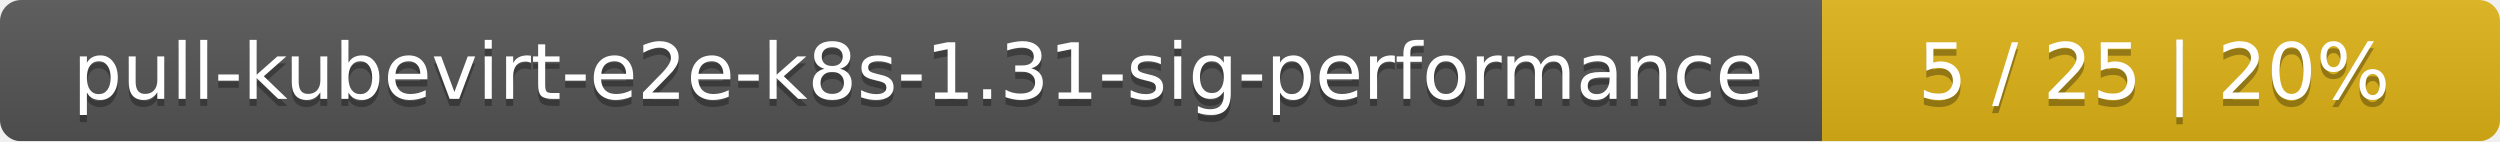
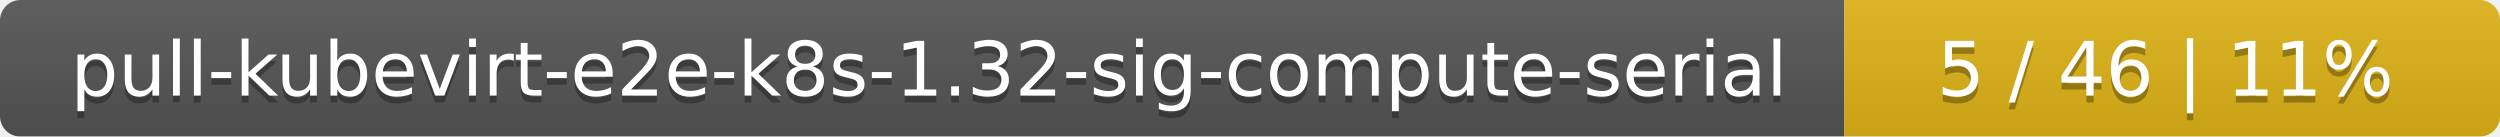
- <svg xmlns="http://www.w3.org/2000/svg" width="354" height="20">
+ <svg xmlns="http://www.w3.org/2000/svg" width="366" height="20">
  <linearGradient id="smooth" x2="0" y2="100%">
    <stop offset="0" stop-color="#bbb" stop-opacity=".1" />
    <stop offset="1" stop-opacity=".1" />
  </linearGradient>
  <mask id="round">
-     <rect width="354" height="20" rx="3" fill="#fff" />
+     <rect width="366" height="20" rx="3" fill="#fff" />
  </mask>
  <g mask="url(#round)">
-     <rect width="258" height="20" fill="#555" />
-     <rect x="258" width="96" height="20" fill="#dfb317" />
-     <rect width="354" height="20" fill="url(#smooth)" />
+     <rect width="270" height="20" fill="#555" />
+     <rect x="270" width="96" height="20" fill="#dfb317" />
+     <rect width="366" height="20" fill="url(#smooth)" />
  </g>
  <g fill="#fff" text-anchor="middle" font-family="DejaVu Sans,Verdana,Geneva,sans-serif" font-size="11">
-     <text x="130" y="15" fill="#010101" fill-opacity=".3">pull-kubevirt-e2e-k8s-1.31-sig-performance</text>
-     <text x="130" y="14">pull-kubevirt-e2e-k8s-1.31-sig-performance</text>
-     <text x="305" y="15" fill="#010101" fill-opacity=".3">5 / 25    |    20%</text>
-     <text x="305" y="14">5 / 25    |    20%</text>
+     <text x="136" y="15" fill="#010101" fill-opacity=".3">pull-kubevirt-e2e-k8s-1.32-sig-compute-serial</text>
+     <text x="136" y="14">pull-kubevirt-e2e-k8s-1.32-sig-compute-serial</text>
+     <text x="317" y="15" fill="#010101" fill-opacity=".3">5 / 46    |    11%</text>
+     <text x="317" y="14">5 / 46    |    11%</text>
  </g>
</svg>
